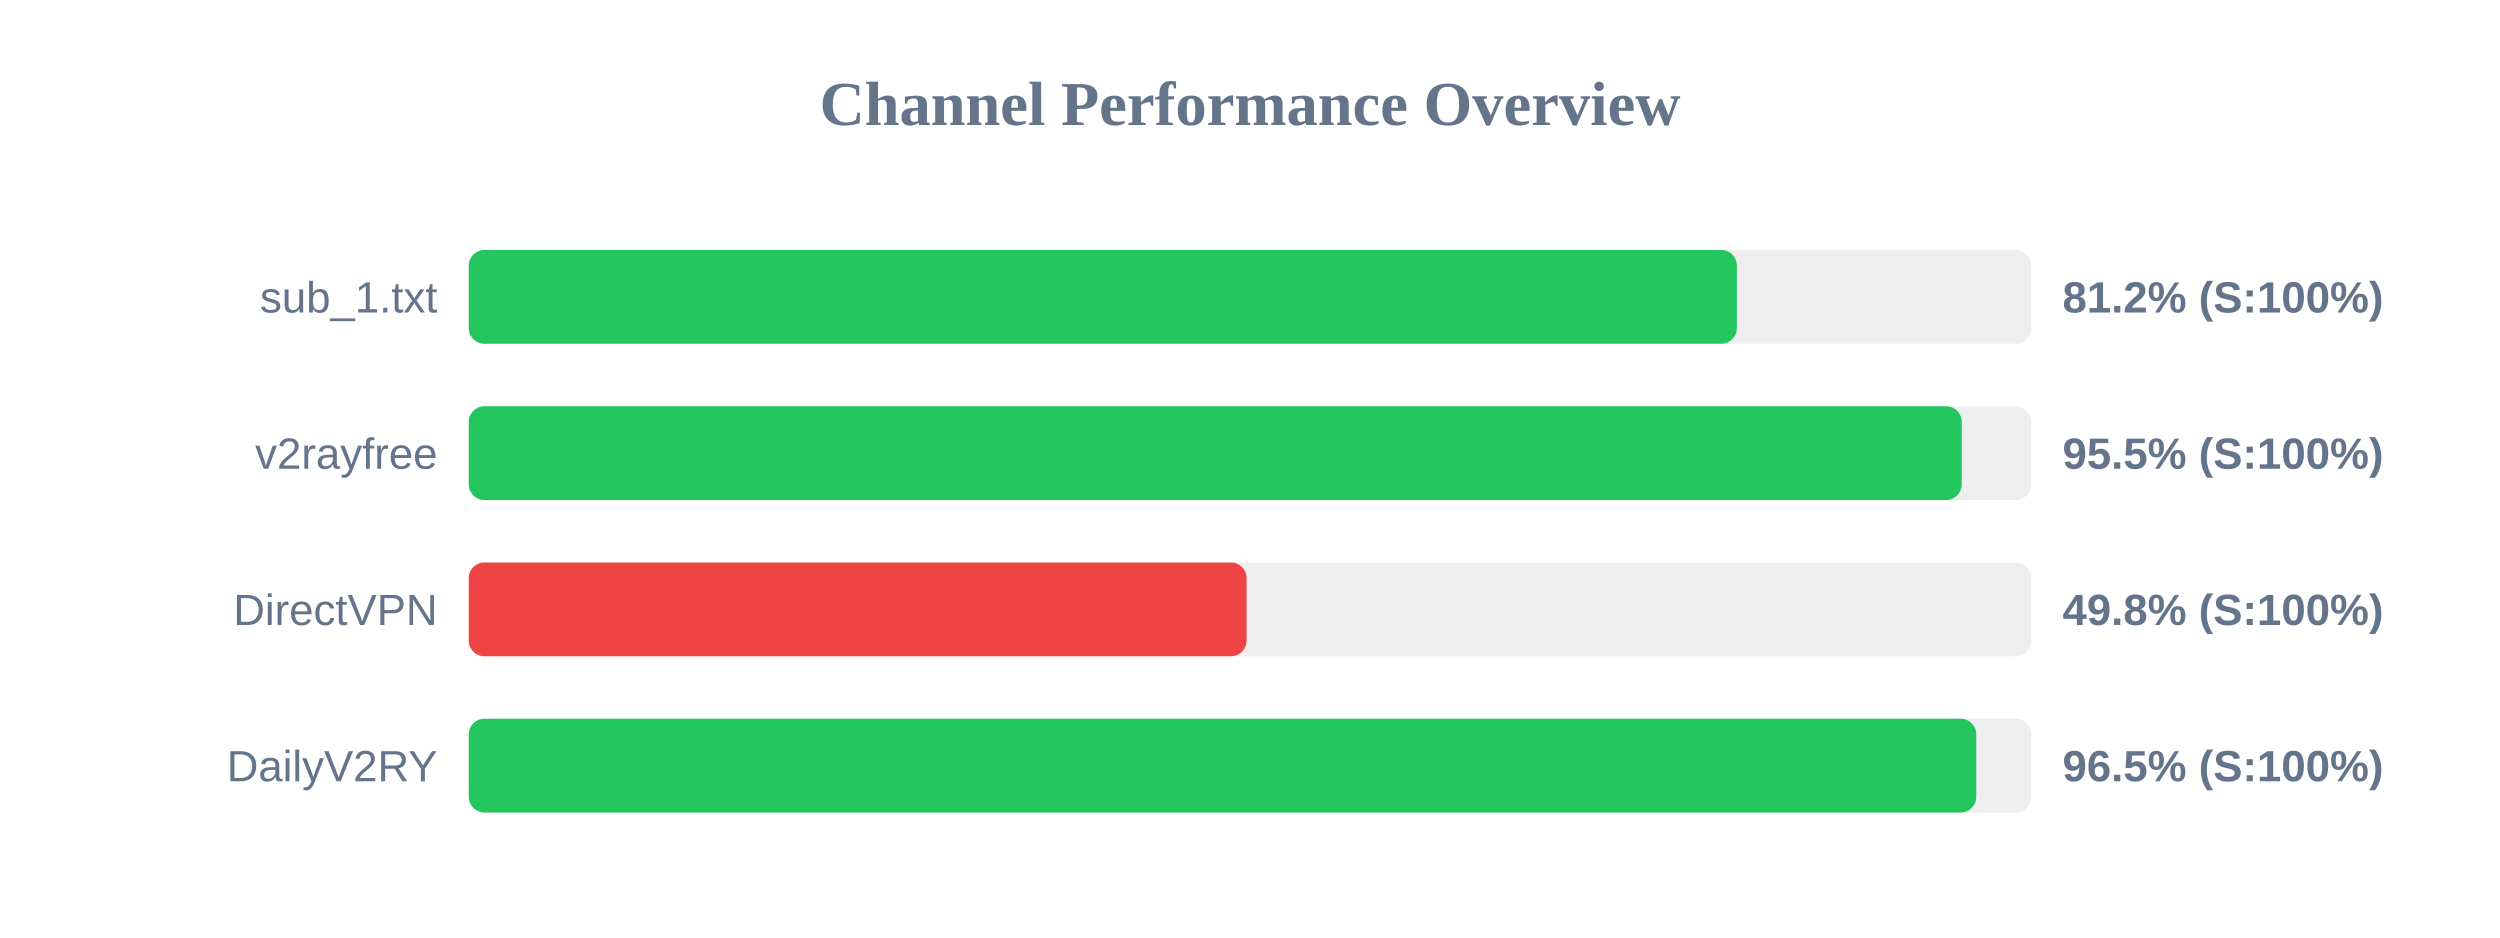
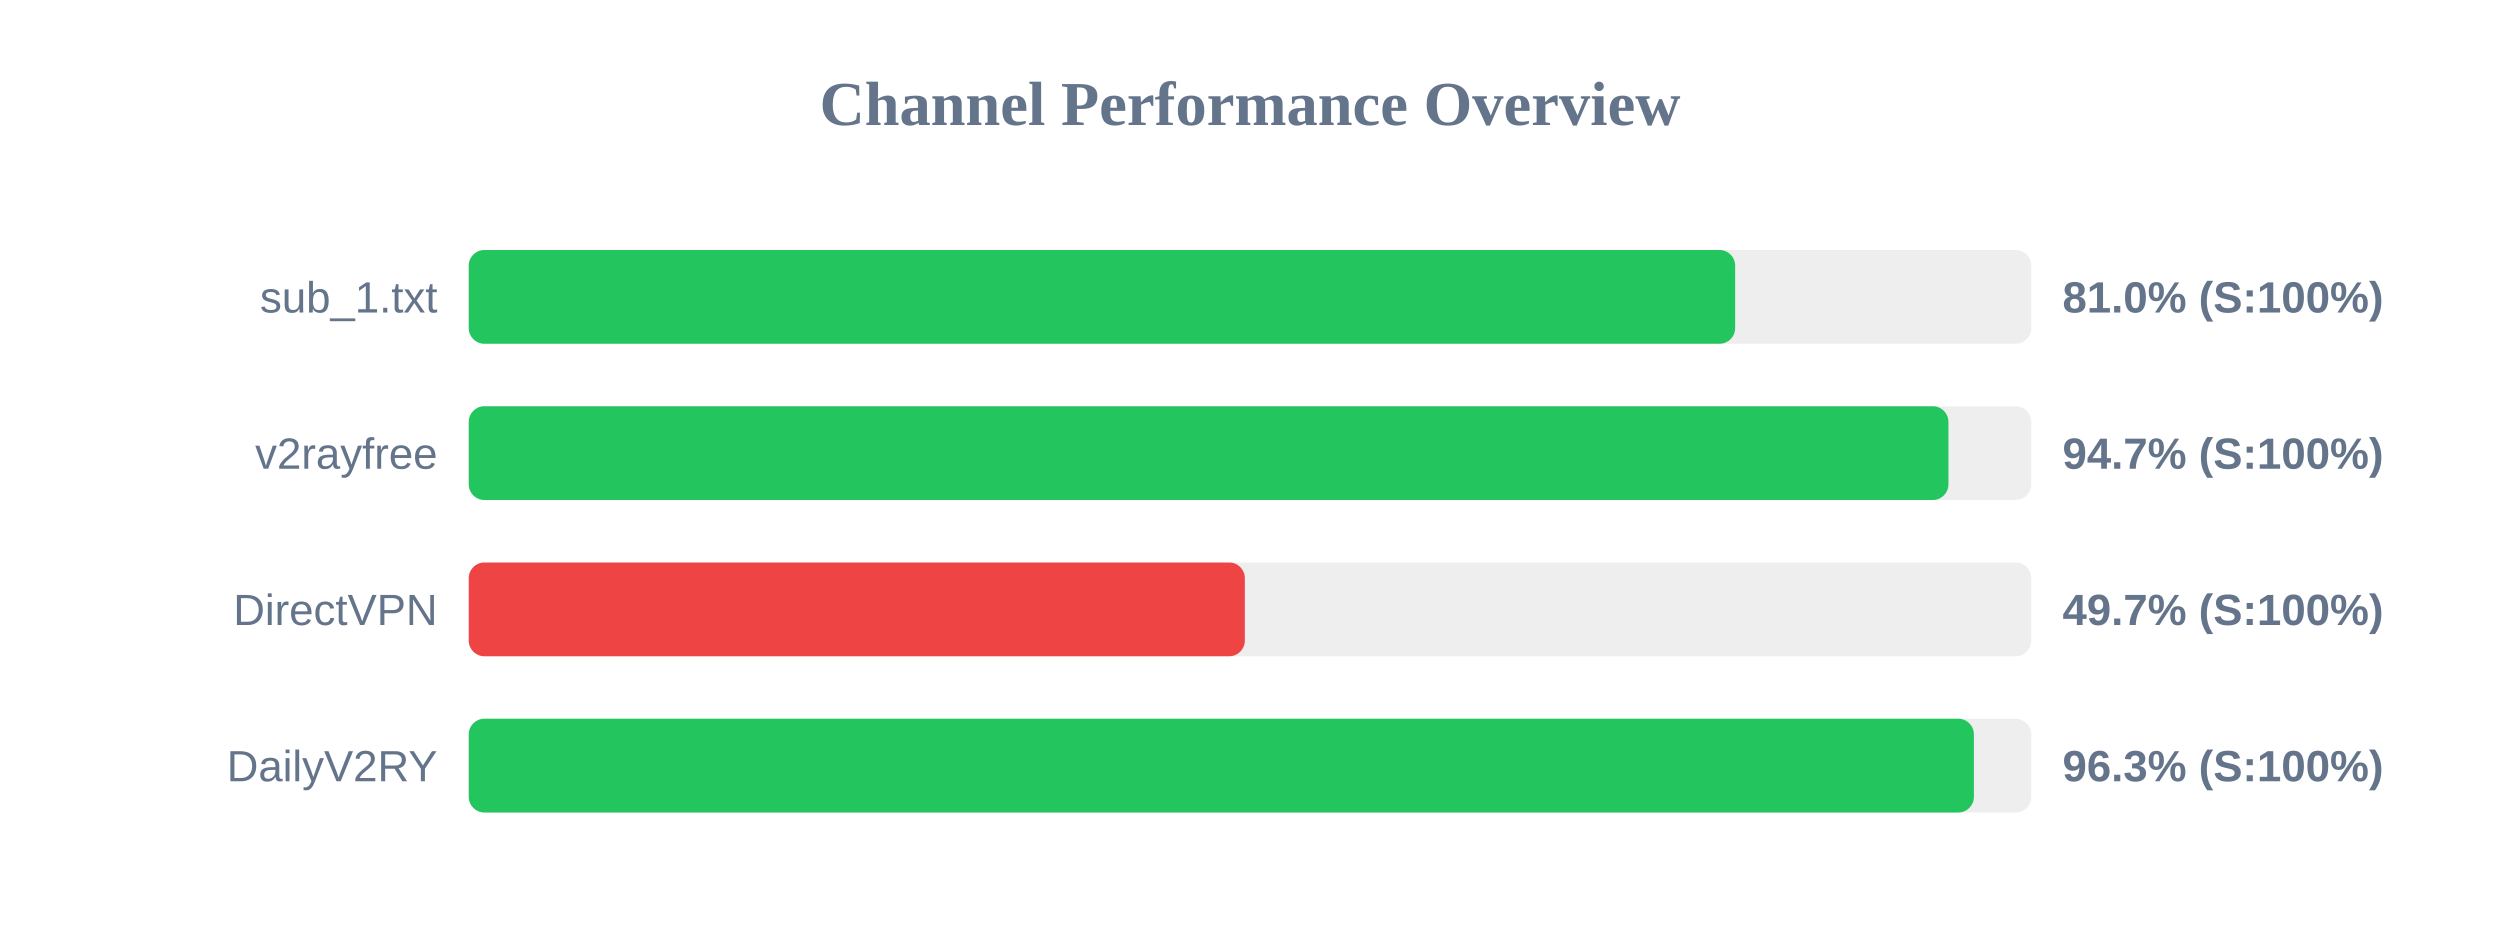
<svg xmlns="http://www.w3.org/2000/svg" width="800" height="300" version="1.1">
  <style>
        .row { font: 14px Arial; fill: #64748b; }
        .score { font: bold 14px Arial; fill: #64748b; }
    </style>
  <text x="400" y="40" text-anchor="middle" font-size="20px" font-weight="bold" fill="#64748b">Channel Performance Overview</text>
  <rect x="150" y="80" width="500" height="30" fill="#eee" rx="5" />
-   <rect x="150" y="80" width="405.8" height="30" fill="#22c55e" rx="5" />
+   <rect x="150" y="80" width="405.25" height="30" fill="#22c55e" rx="5" />
  <text x="140" y="100" text-anchor="end" class="row">sub_1.txt</text>
-   <text x="660" y="100" text-anchor="start" class="score">81.2% (S:100%)</text>
+   <text x="660" y="100" text-anchor="start" class="score">81.0% (S:100%)</text>
  <rect x="150" y="130" width="500" height="30" fill="#eee" rx="5" />
-   <rect x="150" y="130" width="477.75" height="30" fill="#22c55e" rx="5" />
+   <rect x="150" y="130" width="473.5" height="30" fill="#22c55e" rx="5" />
  <text x="140" y="150" text-anchor="end" class="row">v2rayfree</text>
-   <text x="660" y="150" text-anchor="start" class="score">95.5% (S:100%)</text>
+   <text x="660" y="150" text-anchor="start" class="score">94.7% (S:100%)</text>
  <rect x="150" y="180" width="500" height="30" fill="#eee" rx="5" />
-   <rect x="150" y="180" width="248.9" height="30" fill="#ef4444" rx="5" />
+   <rect x="150" y="180" width="248.35" height="30" fill="#ef4444" rx="5" />
  <text x="140" y="200" text-anchor="end" class="row">DirectVPN</text>
-   <text x="660" y="200" text-anchor="start" class="score">49.8% (S:100%)</text>
+   <text x="660" y="200" text-anchor="start" class="score">49.7% (S:100%)</text>
  <rect x="150" y="230" width="500" height="30" fill="#eee" rx="5" />
-   <rect x="150" y="230" width="482.4" height="30" fill="#22c55e" rx="5" />
+   <rect x="150" y="230" width="481.65" height="30" fill="#22c55e" rx="5" />
  <text x="140" y="250" text-anchor="end" class="row">DailyV2RY</text>
-   <text x="660" y="250" text-anchor="start" class="score">96.5% (S:100%)</text>
+   <text x="660" y="250" text-anchor="start" class="score">96.3% (S:100%)</text>
</svg>
